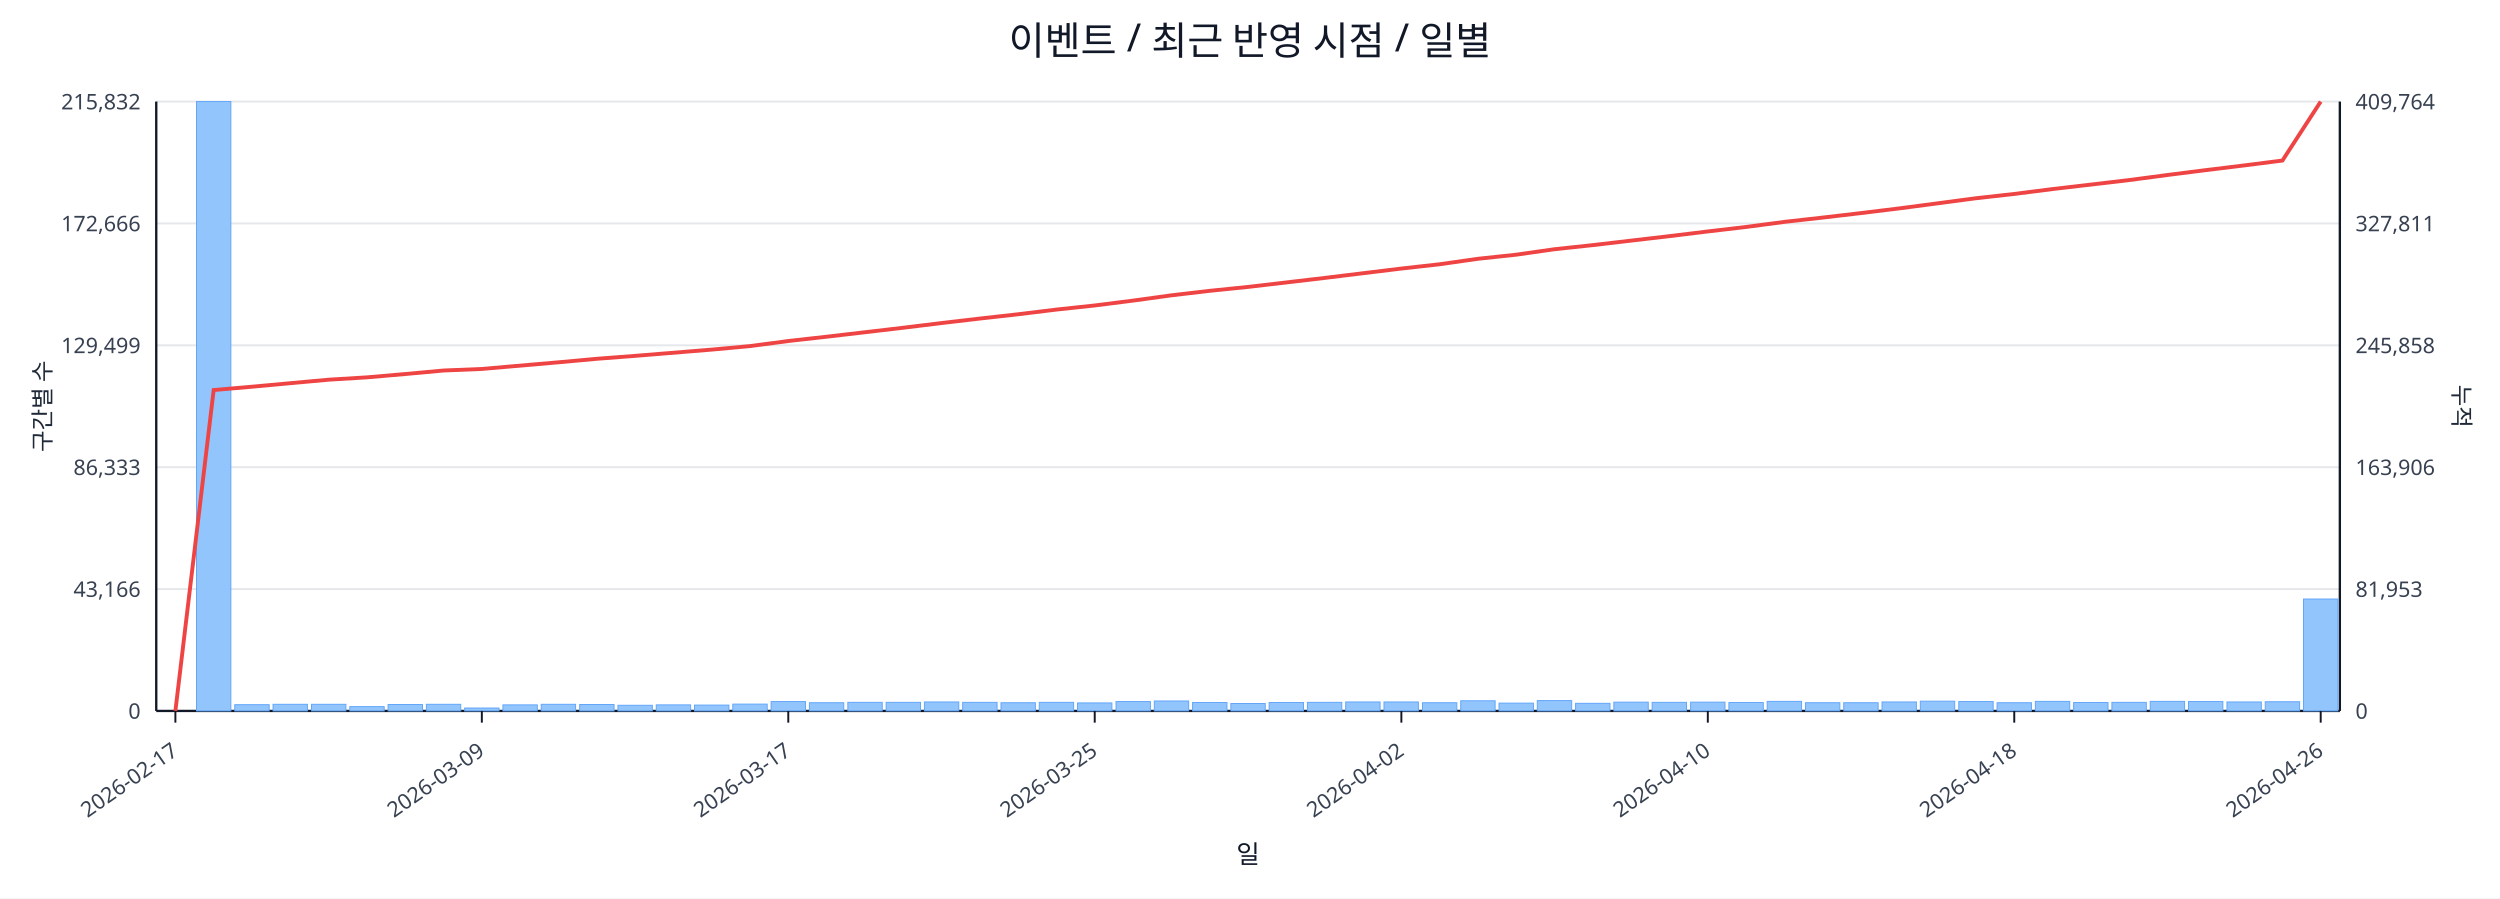
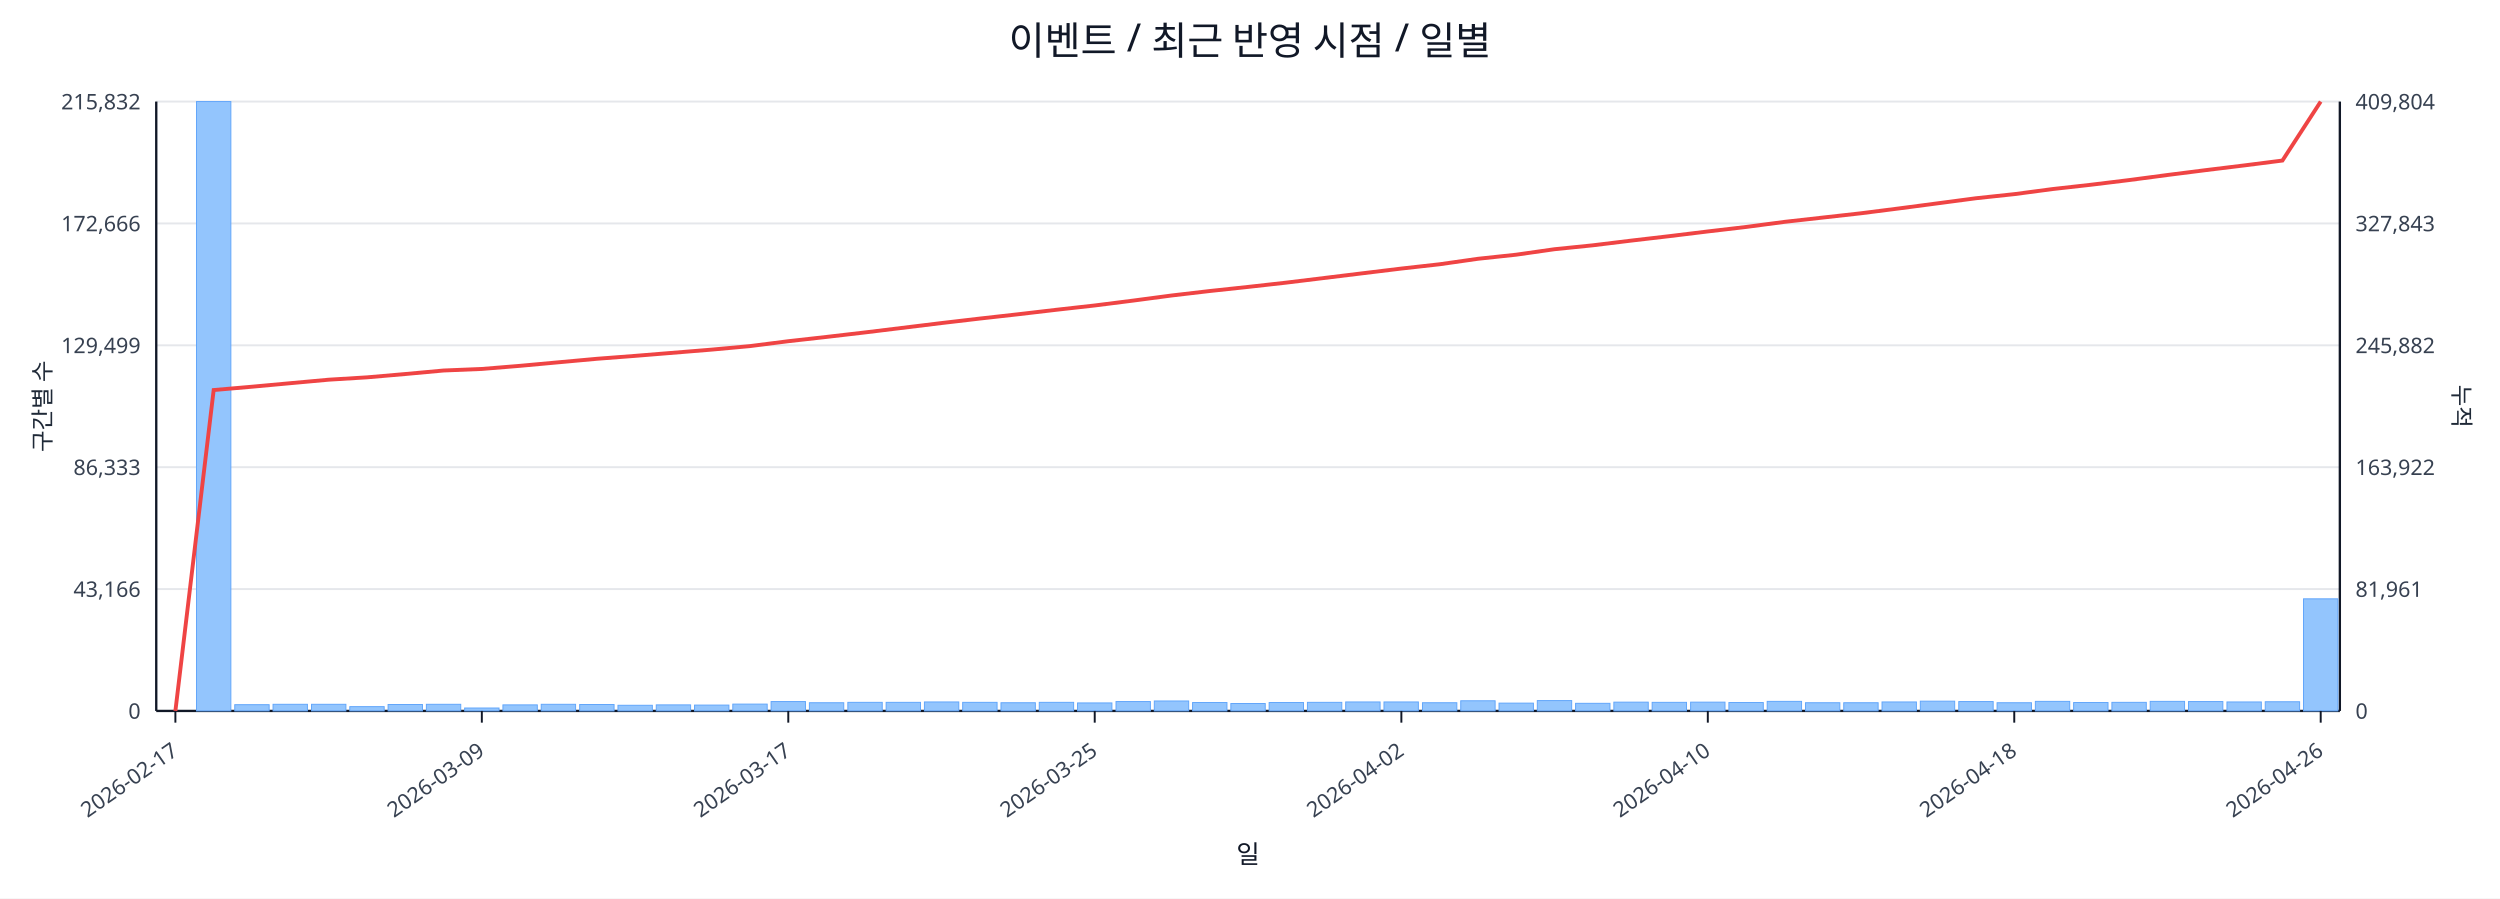
<svg xmlns="http://www.w3.org/2000/svg" width="1280" height="460" viewBox="0 0 1280 460">
  <rect x="0" y="0" width="100%" height="100%" fill="#ffffff" />
  <text x="640.0" y="28" font-size="20" text-anchor="middle" font-family="sans-serif" fill="#111827">이벤트 / 최근 반영 시점 / 일별</text>
  <line x1="80.0" y1="52.0" x2="1198.0" y2="52.0" stroke="#e5e7eb" stroke-width="1" />
  <text x="72.0" y="56.0" font-size="11" text-anchor="end" font-family="sans-serif" fill="#374151">215,832</text>
-   <text x="1206.0" y="56.0" font-size="11" text-anchor="start" font-family="sans-serif" fill="#374151">409,764</text>
+   <text x="1206.0" y="56.0" font-size="11" text-anchor="start" font-family="sans-serif" fill="#374151">409,804</text>
  <line x1="80.0" y1="114.4" x2="1198.0" y2="114.4" stroke="#e5e7eb" stroke-width="1" />
  <text x="72.0" y="118.4" font-size="11" text-anchor="end" font-family="sans-serif" fill="#374151">172,666</text>
-   <text x="1206.0" y="118.4" font-size="11" text-anchor="start" font-family="sans-serif" fill="#374151">327,811</text>
+   <text x="1206.0" y="118.4" font-size="11" text-anchor="start" font-family="sans-serif" fill="#374151">327,843</text>
  <line x1="80.0" y1="176.8" x2="1198.0" y2="176.8" stroke="#e5e7eb" stroke-width="1" />
  <text x="72.0" y="180.8" font-size="11" text-anchor="end" font-family="sans-serif" fill="#374151">129,499</text>
-   <text x="1206.0" y="180.8" font-size="11" text-anchor="start" font-family="sans-serif" fill="#374151">245,858</text>
+   <text x="1206.0" y="180.8" font-size="11" text-anchor="start" font-family="sans-serif" fill="#374151">245,882</text>
  <line x1="80.0" y1="239.2" x2="1198.0" y2="239.2" stroke="#e5e7eb" stroke-width="1" />
  <text x="72.0" y="243.2" font-size="11" text-anchor="end" font-family="sans-serif" fill="#374151">86,333</text>
-   <text x="1206.0" y="243.2" font-size="11" text-anchor="start" font-family="sans-serif" fill="#374151">163,906</text>
+   <text x="1206.0" y="243.2" font-size="11" text-anchor="start" font-family="sans-serif" fill="#374151">163,922</text>
  <line x1="80.0" y1="301.6" x2="1198.0" y2="301.6" stroke="#e5e7eb" stroke-width="1" />
  <text x="72.0" y="305.6" font-size="11" text-anchor="end" font-family="sans-serif" fill="#374151">43,166</text>
-   <text x="1206.0" y="305.6" font-size="11" text-anchor="start" font-family="sans-serif" fill="#374151">81,953</text>
+   <text x="1206.0" y="305.6" font-size="11" text-anchor="start" font-family="sans-serif" fill="#374151">81,961</text>
  <line x1="80.0" y1="364.0" x2="1198.0" y2="364.0" stroke="#e5e7eb" stroke-width="1" />
  <text x="72.0" y="368.0" font-size="11" text-anchor="end" font-family="sans-serif" fill="#374151">0</text>
  <text x="1206.0" y="368.0" font-size="11" text-anchor="start" font-family="sans-serif" fill="#374151">0</text>
  <line x1="80.0" y1="364.0" x2="1198.0" y2="364.0" stroke="#111827" stroke-width="1.2" />
  <line x1="80.0" y1="52.0" x2="80.0" y2="364.0" stroke="#111827" stroke-width="1.2" />
  <line x1="1198.0" y1="52.0" x2="1198.0" y2="364.0" stroke="#111827" stroke-width="1.2" />
  <rect x="81.0" y="364.0" width="17.6" height="0.0" fill="#93c5fd" stroke="#60a5fa" stroke-width="0.5" />
  <rect x="100.6" y="52.0" width="17.6" height="312.0" fill="#93c5fd" stroke="#60a5fa" stroke-width="0.5" />
  <rect x="120.2" y="360.8" width="17.6" height="3.2" fill="#93c5fd" stroke="#60a5fa" stroke-width="0.5" />
  <rect x="139.8" y="360.6" width="17.6" height="3.4" fill="#93c5fd" stroke="#60a5fa" stroke-width="0.5" />
  <rect x="159.5" y="360.6" width="17.6" height="3.4" fill="#93c5fd" stroke="#60a5fa" stroke-width="0.5" />
  <rect x="179.1" y="361.8" width="17.6" height="2.2" fill="#93c5fd" stroke="#60a5fa" stroke-width="0.5" />
  <rect x="198.7" y="360.7" width="17.6" height="3.3" fill="#93c5fd" stroke="#60a5fa" stroke-width="0.5" />
  <rect x="218.3" y="360.6" width="17.6" height="3.4" fill="#93c5fd" stroke="#60a5fa" stroke-width="0.5" />
  <rect x="237.9" y="362.5" width="17.6" height="1.5" fill="#93c5fd" stroke="#60a5fa" stroke-width="0.5" />
  <rect x="257.5" y="360.9" width="17.6" height="3.1" fill="#93c5fd" stroke="#60a5fa" stroke-width="0.5" />
  <rect x="277.1" y="360.6" width="17.6" height="3.4" fill="#93c5fd" stroke="#60a5fa" stroke-width="0.5" />
  <rect x="296.8" y="360.7" width="17.6" height="3.3" fill="#93c5fd" stroke="#60a5fa" stroke-width="0.5" />
  <rect x="316.4" y="361.1" width="17.6" height="2.9" fill="#93c5fd" stroke="#60a5fa" stroke-width="0.5" />
  <rect x="336.0" y="360.9" width="17.6" height="3.1" fill="#93c5fd" stroke="#60a5fa" stroke-width="0.5" />
  <rect x="355.6" y="361.0" width="17.6" height="3.0" fill="#93c5fd" stroke="#60a5fa" stroke-width="0.5" />
  <rect x="375.2" y="360.5" width="17.6" height="3.5" fill="#93c5fd" stroke="#60a5fa" stroke-width="0.5" />
  <rect x="394.8" y="359.2" width="17.6" height="4.8" fill="#93c5fd" stroke="#60a5fa" stroke-width="0.5" />
  <rect x="414.4" y="359.8" width="17.6" height="4.2" fill="#93c5fd" stroke="#60a5fa" stroke-width="0.5" />
  <rect x="434.1" y="359.6" width="17.6" height="4.4" fill="#93c5fd" stroke="#60a5fa" stroke-width="0.5" />
  <rect x="453.7" y="359.6" width="17.6" height="4.4" fill="#93c5fd" stroke="#60a5fa" stroke-width="0.5" />
  <rect x="473.3" y="359.4" width="17.6" height="4.6" fill="#93c5fd" stroke="#60a5fa" stroke-width="0.5" />
  <rect x="492.9" y="359.6" width="17.6" height="4.4" fill="#93c5fd" stroke="#60a5fa" stroke-width="0.5" />
  <rect x="512.5" y="359.8" width="17.6" height="4.2" fill="#93c5fd" stroke="#60a5fa" stroke-width="0.5" />
  <rect x="532.1" y="359.6" width="17.6" height="4.4" fill="#93c5fd" stroke="#60a5fa" stroke-width="0.5" />
  <rect x="551.7" y="359.9" width="17.6" height="4.1" fill="#93c5fd" stroke="#60a5fa" stroke-width="0.5" />
  <rect x="571.4" y="359.2" width="17.6" height="4.8" fill="#93c5fd" stroke="#60a5fa" stroke-width="0.5" />
  <rect x="591.0" y="358.9" width="17.6" height="5.1" fill="#93c5fd" stroke="#60a5fa" stroke-width="0.5" />
  <rect x="610.6" y="359.7" width="17.6" height="4.3" fill="#93c5fd" stroke="#60a5fa" stroke-width="0.5" />
  <rect x="630.2" y="360.2" width="17.6" height="3.8" fill="#93c5fd" stroke="#60a5fa" stroke-width="0.5" />
  <rect x="649.8" y="359.7" width="17.6" height="4.3" fill="#93c5fd" stroke="#60a5fa" stroke-width="0.5" />
  <rect x="669.4" y="359.6" width="17.6" height="4.4" fill="#93c5fd" stroke="#60a5fa" stroke-width="0.5" />
  <rect x="689.0" y="359.4" width="17.6" height="4.6" fill="#93c5fd" stroke="#60a5fa" stroke-width="0.5" />
  <rect x="708.6" y="359.4" width="17.6" height="4.6" fill="#93c5fd" stroke="#60a5fa" stroke-width="0.5" />
  <rect x="728.3" y="359.8" width="17.6" height="4.2" fill="#93c5fd" stroke="#60a5fa" stroke-width="0.5" />
  <rect x="747.9" y="358.8" width="17.6" height="5.2" fill="#93c5fd" stroke="#60a5fa" stroke-width="0.5" />
  <rect x="767.5" y="360.0" width="17.6" height="4.0" fill="#93c5fd" stroke="#60a5fa" stroke-width="0.5" />
  <rect x="787.1" y="358.7" width="17.6" height="5.3" fill="#93c5fd" stroke="#60a5fa" stroke-width="0.5" />
  <rect x="806.7" y="360.1" width="17.6" height="3.9" fill="#93c5fd" stroke="#60a5fa" stroke-width="0.5" />
  <rect x="826.3" y="359.5" width="17.6" height="4.5" fill="#93c5fd" stroke="#60a5fa" stroke-width="0.5" />
  <rect x="845.9" y="359.6" width="17.6" height="4.4" fill="#93c5fd" stroke="#60a5fa" stroke-width="0.5" />
  <rect x="865.6" y="359.5" width="17.6" height="4.5" fill="#93c5fd" stroke="#60a5fa" stroke-width="0.5" />
  <rect x="885.2" y="359.7" width="17.6" height="4.3" fill="#93c5fd" stroke="#60a5fa" stroke-width="0.5" />
  <rect x="904.8" y="359.1" width="17.6" height="4.9" fill="#93c5fd" stroke="#60a5fa" stroke-width="0.5" />
  <rect x="924.4" y="359.8" width="17.6" height="4.2" fill="#93c5fd" stroke="#60a5fa" stroke-width="0.5" />
  <rect x="944.0" y="359.8" width="17.6" height="4.2" fill="#93c5fd" stroke="#60a5fa" stroke-width="0.5" />
  <rect x="963.6" y="359.4" width="17.6" height="4.6" fill="#93c5fd" stroke="#60a5fa" stroke-width="0.5" />
  <rect x="983.2" y="359.0" width="17.6" height="5.0" fill="#93c5fd" stroke="#60a5fa" stroke-width="0.5" />
  <rect x="1002.9" y="359.2" width="17.6" height="4.8" fill="#93c5fd" stroke="#60a5fa" stroke-width="0.5" />
  <rect x="1022.5" y="359.8" width="17.6" height="4.2" fill="#93c5fd" stroke="#60a5fa" stroke-width="0.5" />
  <rect x="1042.1" y="359.1" width="17.6" height="4.9" fill="#93c5fd" stroke="#60a5fa" stroke-width="0.5" />
  <rect x="1061.7" y="359.7" width="17.6" height="4.3" fill="#93c5fd" stroke="#60a5fa" stroke-width="0.5" />
  <rect x="1081.3" y="359.6" width="17.6" height="4.4" fill="#93c5fd" stroke="#60a5fa" stroke-width="0.5" />
  <rect x="1100.9" y="359.1" width="17.6" height="4.9" fill="#93c5fd" stroke="#60a5fa" stroke-width="0.5" />
  <rect x="1120.5" y="359.2" width="17.6" height="4.8" fill="#93c5fd" stroke="#60a5fa" stroke-width="0.5" />
  <rect x="1140.2" y="359.4" width="17.6" height="4.6" fill="#93c5fd" stroke="#60a5fa" stroke-width="0.5" />
  <rect x="1159.8" y="359.3" width="17.6" height="4.7" fill="#93c5fd" stroke="#60a5fa" stroke-width="0.5" />
-   <rect x="1179.4" y="306.7" width="17.6" height="57.3" fill="#93c5fd" stroke="#60a5fa" stroke-width="0.5" />
-   <polyline fill="none" stroke="#ef4444" stroke-width="2" points="89.8,364.0 109.4,199.7 129.0,198.0 148.6,196.2 168.3,194.4 187.9,193.2 207.5,191.5 227.1,189.7 246.7,188.9 266.3,187.2 285.9,185.5 305.6,183.7 325.2,182.2 344.8,180.6 364.4,179.0 384.0,177.2 403.6,174.6 423.2,172.4 442.9,170.1 462.5,167.8 482.1,165.4 501.7,163.1 521.3,160.9 540.9,158.5 560.5,156.4 580.2,153.9 599.8,151.2 619.4,148.9 639.0,146.9 658.6,144.6 678.2,142.3 697.8,139.9 717.5,137.5 737.1,135.3 756.7,132.5 776.3,130.4 795.9,127.6 815.5,125.5 835.1,123.2 854.8,120.9 874.4,118.5 894.0,116.2 913.6,113.6 933.2,111.4 952.8,109.1 972.4,106.7 992.1,104.1 1011.7,101.5 1031.3,99.3 1050.9,96.8 1070.5,94.5 1090.1,92.2 1109.7,89.6 1129.4,87.1 1149.0,84.7 1168.6,82.2 1188.2,52.0" />
+   <rect x="1179.4" y="306.6" width="17.6" height="57.4" fill="#93c5fd" stroke="#60a5fa" stroke-width="0.5" />
+   <polyline fill="none" stroke="#ef4444" stroke-width="2" points="89.8,364.0 109.4,199.7 129.0,198.0 148.6,196.2 168.3,194.4 187.9,193.2 207.5,191.5 227.1,189.7 246.7,188.9 266.3,187.3 285.9,185.5 305.6,183.7 325.2,182.2 344.8,180.6 364.4,179.0 384.0,177.2 403.6,174.7 423.2,172.5 442.9,170.2 462.5,167.8 482.1,165.4 501.7,163.1 521.3,160.9 540.9,158.6 560.5,156.4 580.2,153.9 599.8,151.3 619.4,149.0 639.0,146.9 658.6,144.7 678.2,142.3 697.8,139.9 717.5,137.5 737.1,135.3 756.7,132.5 776.3,130.4 795.9,127.6 815.5,125.6 835.1,123.2 854.8,120.9 874.4,118.5 894.0,116.2 913.6,113.6 933.2,111.4 952.8,109.2 972.4,106.7 992.1,104.1 1011.7,101.5 1031.3,99.4 1050.9,96.8 1070.5,94.6 1090.1,92.2 1109.7,89.6 1129.4,87.1 1149.0,84.7 1168.6,82.2 1188.2,52.0" />
  <line x1="89.8" y1="364.0" x2="89.8" y2="370.0" stroke="#111827" stroke-width="1" />
  <text x="91.8" y="386.0" font-size="11" text-anchor="end" transform="rotate(-35 91.8 386.0)" font-family="sans-serif" fill="#374151">2026-02-17</text>
  <line x1="246.7" y1="364.0" x2="246.7" y2="370.0" stroke="#111827" stroke-width="1" />
  <text x="248.7" y="386.0" font-size="11" text-anchor="end" transform="rotate(-35 248.7 386.0)" font-family="sans-serif" fill="#374151">2026-03-09</text>
  <line x1="403.6" y1="364.0" x2="403.6" y2="370.0" stroke="#111827" stroke-width="1" />
  <text x="405.6" y="386.0" font-size="11" text-anchor="end" transform="rotate(-35 405.6 386.0)" font-family="sans-serif" fill="#374151">2026-03-17</text>
  <line x1="560.5" y1="364.0" x2="560.5" y2="370.0" stroke="#111827" stroke-width="1" />
  <text x="562.5" y="386.0" font-size="11" text-anchor="end" transform="rotate(-35 562.5 386.0)" font-family="sans-serif" fill="#374151">2026-03-25</text>
  <line x1="717.5" y1="364.0" x2="717.5" y2="370.0" stroke="#111827" stroke-width="1" />
  <text x="719.5" y="386.0" font-size="11" text-anchor="end" transform="rotate(-35 719.5 386.0)" font-family="sans-serif" fill="#374151">2026-04-02</text>
  <line x1="874.4" y1="364.0" x2="874.4" y2="370.0" stroke="#111827" stroke-width="1" />
  <text x="876.4" y="386.0" font-size="11" text-anchor="end" transform="rotate(-35 876.4 386.0)" font-family="sans-serif" fill="#374151">2026-04-10</text>
  <line x1="1031.3" y1="364.0" x2="1031.3" y2="370.0" stroke="#111827" stroke-width="1" />
  <text x="1033.3" y="386.0" font-size="11" text-anchor="end" transform="rotate(-35 1033.3 386.0)" font-family="sans-serif" fill="#374151">2026-04-18</text>
  <line x1="1188.2" y1="364.0" x2="1188.2" y2="370.0" stroke="#111827" stroke-width="1" />
  <text x="1190.2" y="386.0" font-size="11" text-anchor="end" transform="rotate(-35 1190.2 386.0)" font-family="sans-serif" fill="#374151">2026-04-26</text>
  <text x="26" y="208.0" font-size="12" transform="rotate(-90 26 208.0)" text-anchor="middle" font-family="sans-serif" fill="#1f2937">구간별 수</text>
  <text x="1256.0" y="208.0" font-size="12" transform="rotate(90 1256.0 208.0)" text-anchor="middle" font-family="sans-serif" fill="#1f2937">누적</text>
  <text x="639.0" y="442.0" font-size="13" text-anchor="middle" font-family="sans-serif" fill="#111827">일</text>
</svg>
